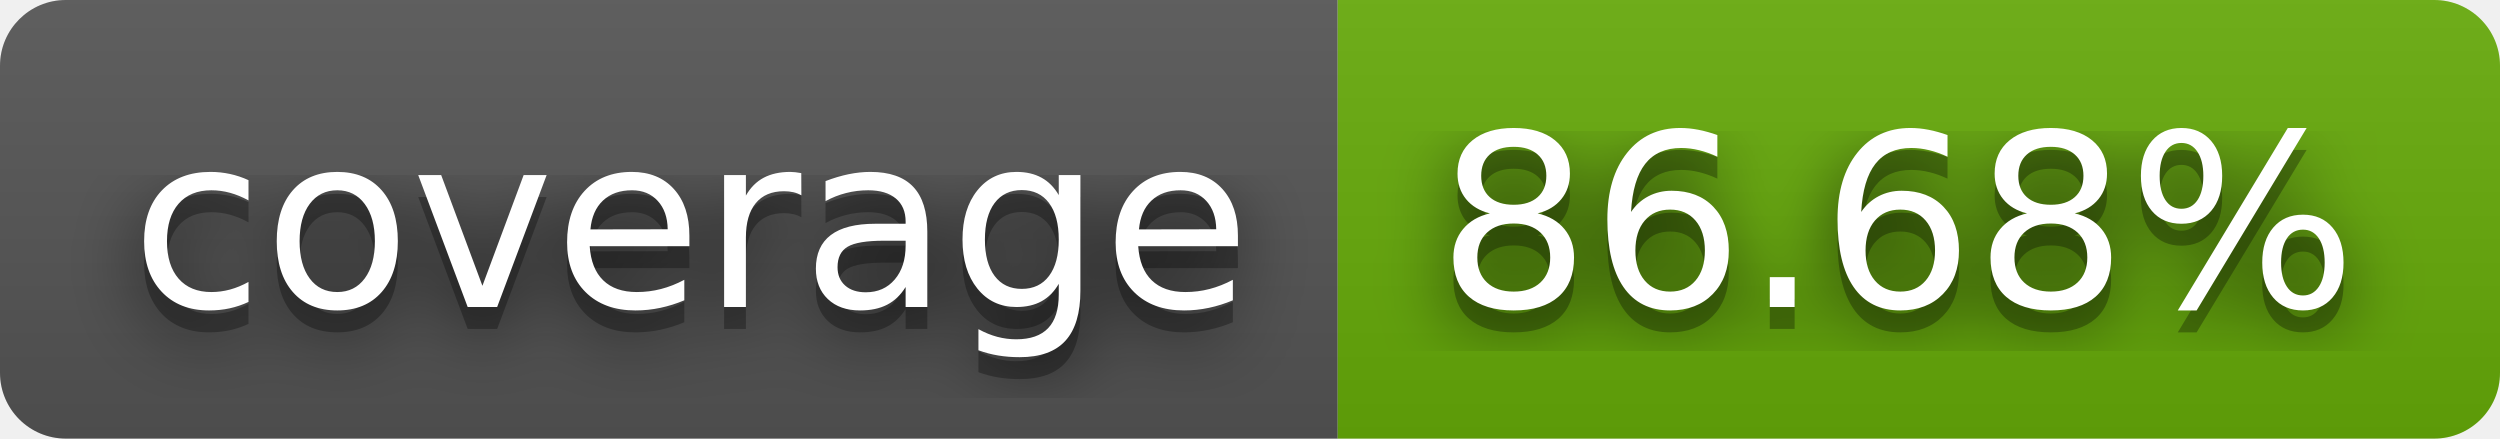
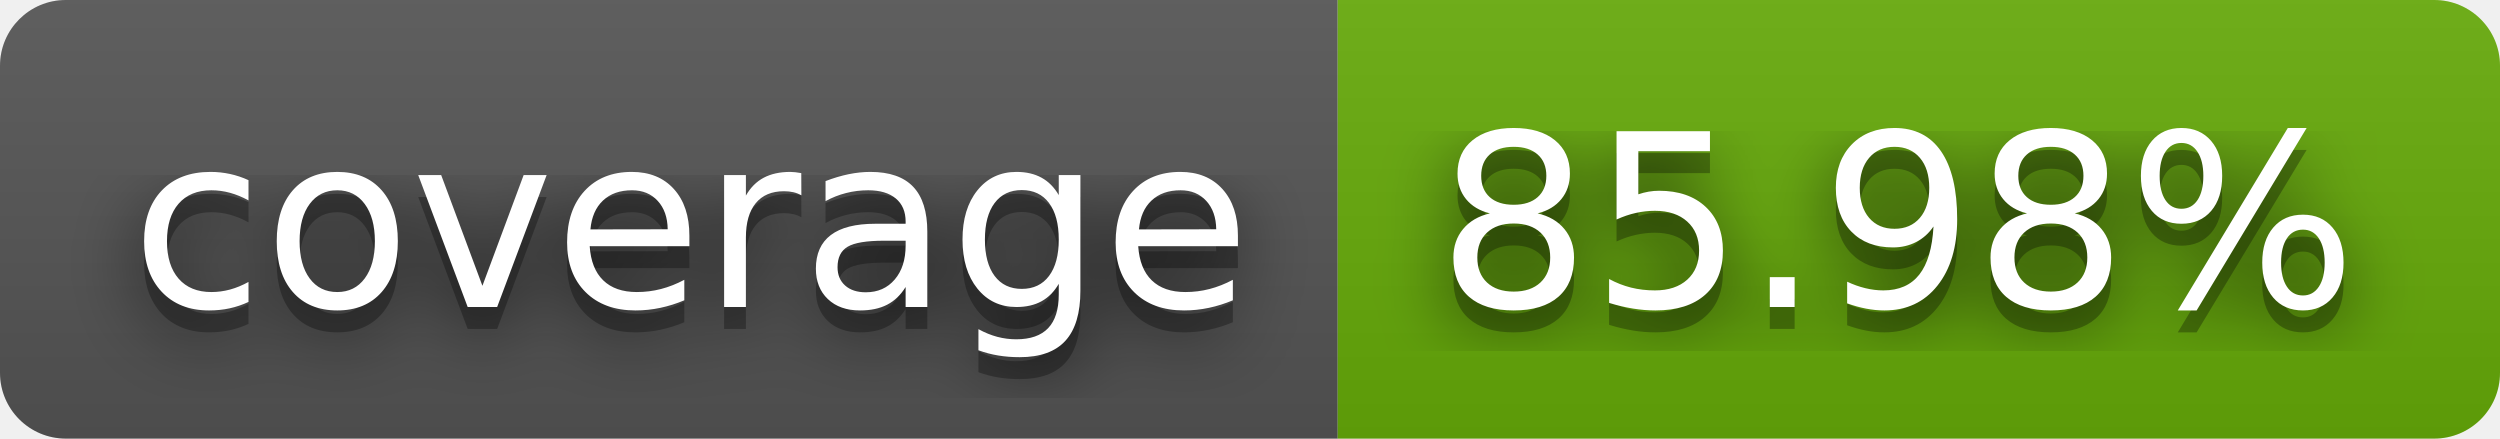
- <svg xmlns="http://www.w3.org/2000/svg" width="114" height="20" role="img" aria-label="coverage: 86.68%">
+ <svg xmlns="http://www.w3.org/2000/svg" width="114" height="20" role="img" aria-label="coverage: 85.98%">
  <filter id="blur">
    <feGaussianBlur in="SourceGraphic" stdDeviation="16" />
  </filter>
  <linearGradient id="s" x2="0" y2="100%">
    <stop offset="0" stop-color="#bbb" stop-opacity=".1" />
    <stop offset="1" stop-opacity=".1" />
  </linearGradient>
  <clipPath id="r">
    <rect width="114" height="20" rx="3" fill="#fff" />
  </clipPath>
  <g clip-path="url(#r)">
    <rect width="61" height="20" fill="#555" />
    <rect x="61" width="53" height="20" fill="#67ac09" />
    <rect width="114" height="20" fill="url(#s)" />
  </g>
  <g fill="#fff" text-anchor="middle" font-family="Verdana,Geneva,DejaVu Sans,sans-serif" text-rendering="geometricPrecision" font-size="110">
    <text aria-hidden="true" x="315" y="150" fill="#010101" fill-opacity=".80" filter="url(#blur)" transform="scale(.1)" textLength="510">coverage</text>
    <text aria-hidden="true" x="315" y="150" fill="#010101" fill-opacity=".3" transform="scale(.1)" textLength="510">coverage</text>
    <text x="315" y="140" transform="scale(.1)" fill="#fff" textLength="510">coverage</text>
-     <text aria-hidden="true" x="865" y="150" fill="#010101" fill-opacity=".80" filter="url(#blur)" transform="scale(.1)" textLength="430">86.68%</text>
-     <text aria-hidden="true" x="865" y="150" fill="#010101" fill-opacity=".3" transform="scale(.1)" textLength="430">86.68%</text>
-     <text x="865" y="140" transform="scale(.1)" fill="#fff" textLength="430">86.68%</text>
+     <text aria-hidden="true" x="865" y="150" fill="#010101" fill-opacity=".80" filter="url(#blur)" transform="scale(.1)" textLength="430">85.98%</text>
+     <text aria-hidden="true" x="865" y="150" fill="#010101" fill-opacity=".3" transform="scale(.1)" textLength="430">85.98%</text>
+     <text x="865" y="140" transform="scale(.1)" fill="#fff" textLength="430">85.98%</text>
  </g>
</svg>
